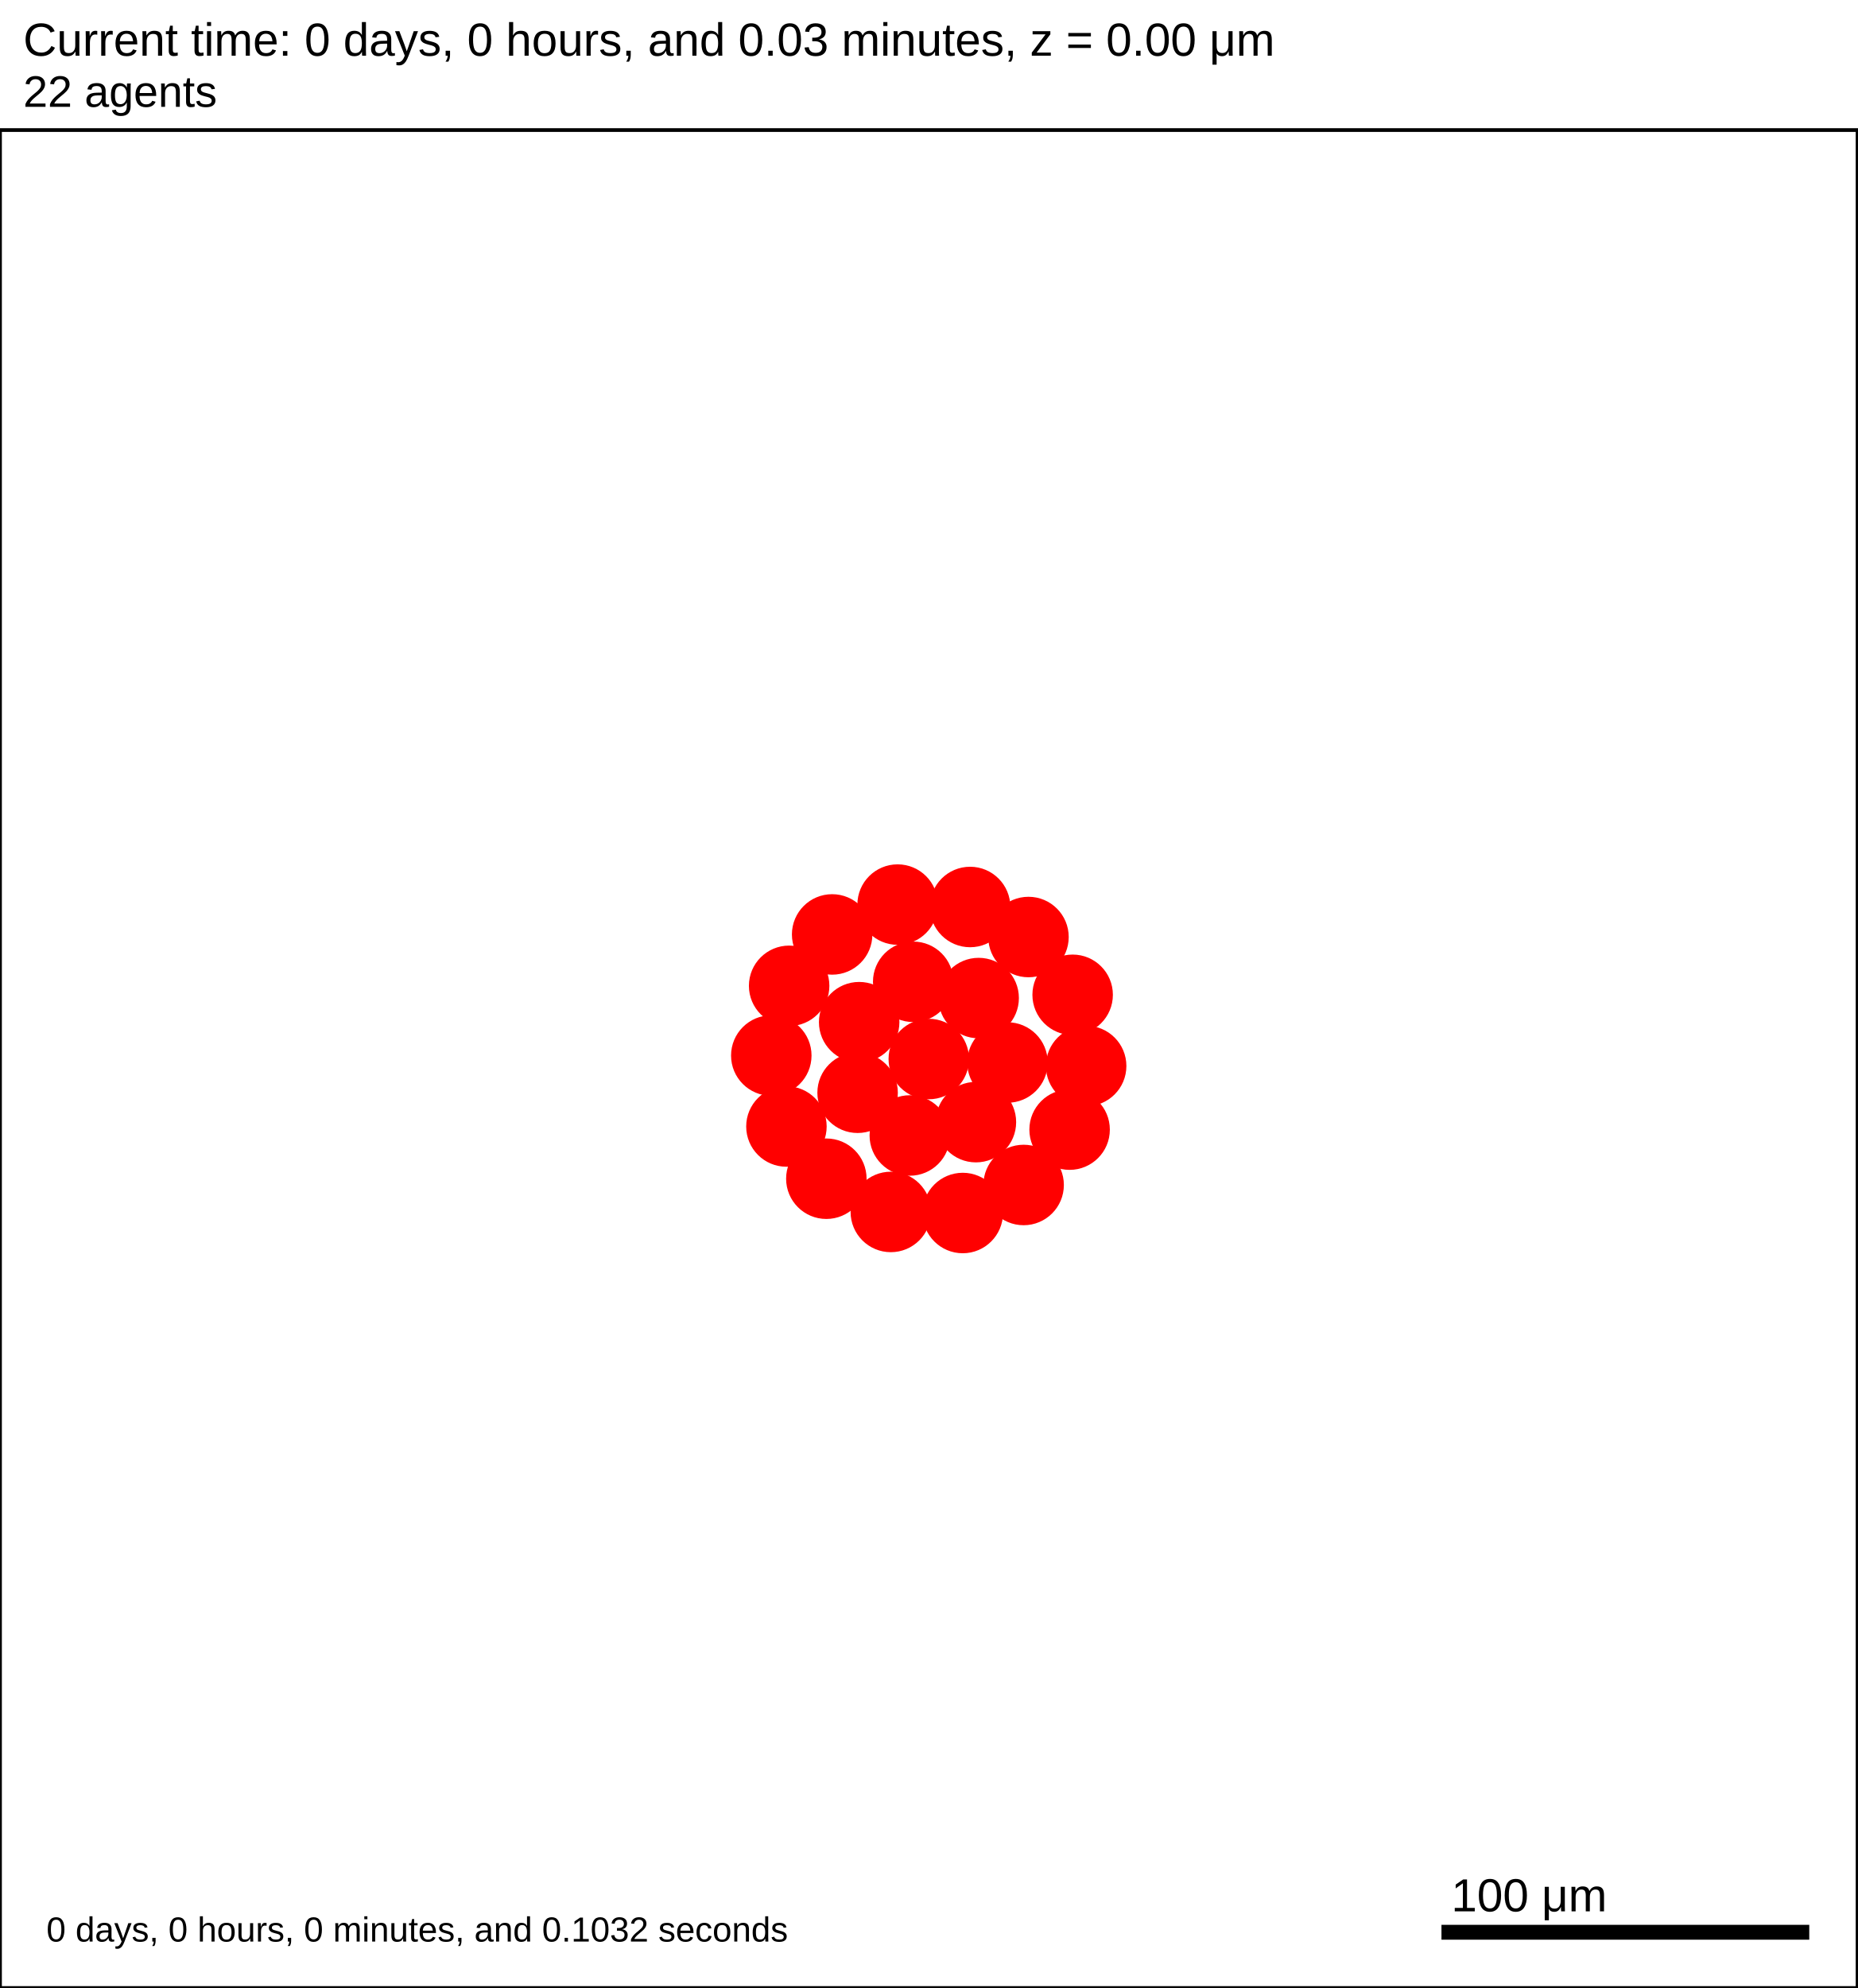
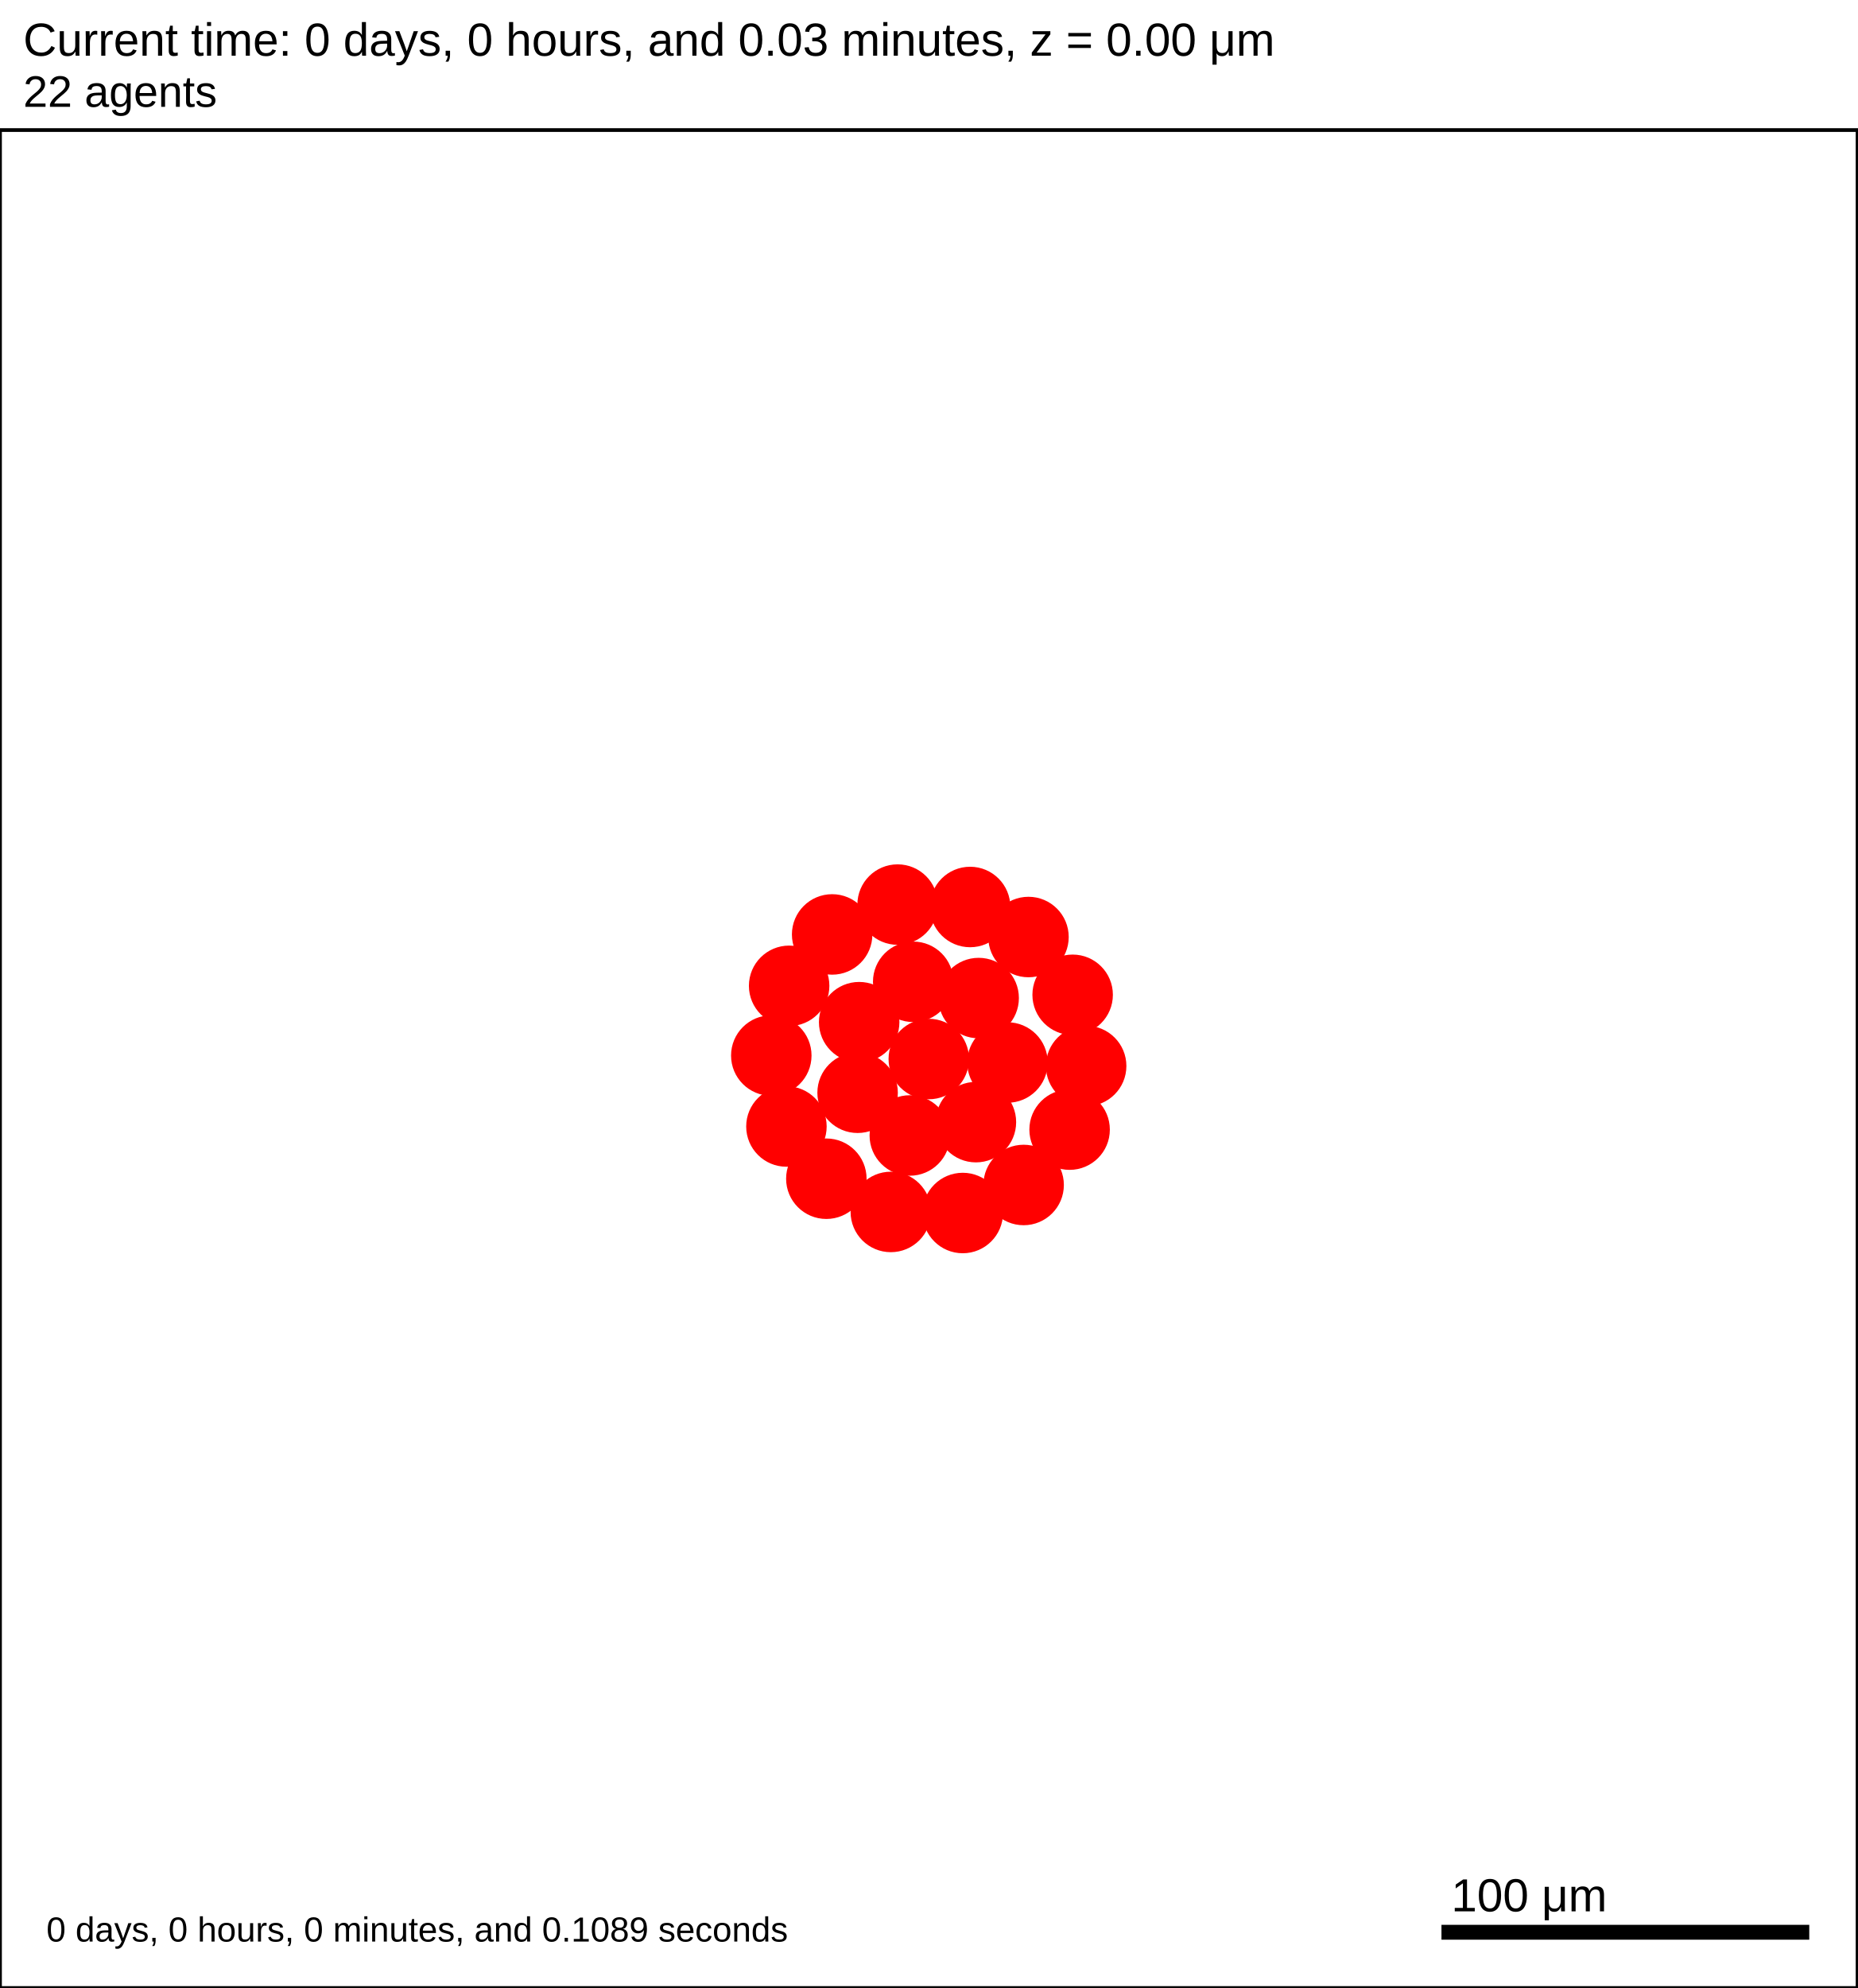
<svg xmlns="http://www.w3.org/2000/svg" version="1.1" width="500" height="535" id="svg2">
  <rect x="0" y="0" width="500" height="535" stroke-width="1" stroke="white" fill="white" />
  <text x="6.25" y="15" font-family="Arial" font-size="12.5" fill="black">
   Current time: 0 days, 0 hours, and 0.03 minutes, z = 0.00 μm
  </text>
  <text x="6.25" y="28.75" font-family="Arial" font-size="11.875" fill="black">
   22 agents
  </text>
  <g id="tissue" transform="translate(0,535) scale(1,-1)">
    <g id="ECM">
  </g>
    <g id="cells">
      <g id="cell0">
        <circle cx="250" cy="250" r="10.581" stroke-width="0.5" stroke="red" fill="red" />
        <circle cx="250" cy="250" r="6.354" stroke-width="0.5" stroke="red" fill="red" />
      </g>
      <g id="cell1">
        <circle cx="230.842" cy="240.923" r="10.581" stroke-width="0.5" stroke="red" fill="red" />
        <circle cx="230.842" cy="240.923" r="6.354" stroke-width="0.5" stroke="red" fill="red" />
      </g>
      <g id="cell2">
        <circle cx="263.426" cy="266.406" r="10.581" stroke-width="0.5" stroke="red" fill="red" />
        <circle cx="263.426" cy="266.406" r="6.354" stroke-width="0.5" stroke="red" fill="red" />
      </g>
      <g id="cell3">
        <circle cx="244.892" cy="229.425" r="10.581" stroke-width="0.5" stroke="red" fill="red" />
        <circle cx="244.892" cy="229.425" r="6.354" stroke-width="0.5" stroke="red" fill="red" />
      </g>
      <g id="cell4">
        <circle cx="245.806" cy="270.781" r="10.581" stroke-width="0.5" stroke="red" fill="red" />
        <circle cx="245.806" cy="270.781" r="6.354" stroke-width="0.5" stroke="red" fill="red" />
      </g>
      <g id="cell5">
        <circle cx="262.688" cy="233.016" r="10.581" stroke-width="0.5" stroke="red" fill="red" />
        <circle cx="262.688" cy="233.016" r="6.354" stroke-width="0.5" stroke="red" fill="red" />
      </g>
      <g id="cell6">
        <circle cx="231.262" cy="259.916" r="10.581" stroke-width="0.5" stroke="red" fill="red" />
        <circle cx="231.262" cy="259.916" r="6.354" stroke-width="0.5" stroke="red" fill="red" />
      </g>
      <g id="cell7">
        <circle cx="271.179" cy="249.063" r="10.581" stroke-width="0.5" stroke="red" fill="red" />
        <circle cx="271.179" cy="249.063" r="6.354" stroke-width="0.5" stroke="red" fill="red" />
      </g>
      <g id="cell8">
        <circle cx="259.148" cy="208.561" r="10.581" stroke-width="0.5" stroke="red" fill="red" />
        <circle cx="259.148" cy="208.561" r="6.354" stroke-width="0.5" stroke="red" fill="red" />
      </g>
      <g id="cell9">
        <circle cx="211.683" cy="231.845" r="10.581" stroke-width="0.5" stroke="red" fill="red" />
        <circle cx="211.683" cy="231.845" r="6.354" stroke-width="0.5" stroke="red" fill="red" />
      </g>
      <g id="cell10">
        <circle cx="223.989" cy="283.53" r="10.581" stroke-width="0.5" stroke="red" fill="red" />
        <circle cx="223.989" cy="283.53" r="6.354" stroke-width="0.5" stroke="red" fill="red" />
      </g>
      <g id="cell11">
        <circle cx="276.837" cy="282.833" r="10.581" stroke-width="0.5" stroke="red" fill="red" />
        <circle cx="276.837" cy="282.833" r="6.354" stroke-width="0.5" stroke="red" fill="red" />
      </g>
      <g id="cell12">
        <circle cx="287.906" cy="231.002" r="10.581" stroke-width="0.5" stroke="red" fill="red" />
        <circle cx="287.906" cy="231.002" r="6.354" stroke-width="0.5" stroke="red" fill="red" />
      </g>
      <g id="cell13">
        <circle cx="239.783" cy="208.849" r="10.581" stroke-width="0.5" stroke="red" fill="red" />
        <circle cx="239.783" cy="208.849" r="6.354" stroke-width="0.5" stroke="red" fill="red" />
      </g>
      <g id="cell14">
        <circle cx="207.61" cy="250.938" r="10.581" stroke-width="0.5" stroke="red" fill="red" />
        <circle cx="207.61" cy="250.938" r="6.354" stroke-width="0.5" stroke="red" fill="red" />
      </g>
      <g id="cell15">
        <circle cx="241.613" cy="291.562" r="10.581" stroke-width="0.5" stroke="red" fill="red" />
        <circle cx="241.613" cy="291.562" r="6.354" stroke-width="0.5" stroke="red" fill="red" />
      </g>
      <g id="cell16">
        <circle cx="288.725" cy="267.282" r="10.581" stroke-width="0.5" stroke="red" fill="red" />
        <circle cx="288.725" cy="267.282" r="6.354" stroke-width="0.5" stroke="red" fill="red" />
      </g>
      <g id="cell17">
        <circle cx="275.531" cy="216.104" r="10.581" stroke-width="0.5" stroke="red" fill="red" />
        <circle cx="275.531" cy="216.104" r="6.354" stroke-width="0.5" stroke="red" fill="red" />
      </g>
      <g id="cell18">
        <circle cx="222.428" cy="217.789" r="10.581" stroke-width="0.5" stroke="red" fill="red" />
        <circle cx="222.428" cy="217.789" r="6.354" stroke-width="0.5" stroke="red" fill="red" />
      </g>
      <g id="cell19">
        <circle cx="212.413" cy="269.699" r="10.581" stroke-width="0.5" stroke="red" fill="red" />
        <circle cx="212.413" cy="269.699" r="6.354" stroke-width="0.5" stroke="red" fill="red" />
      </g>
      <g id="cell20">
        <circle cx="261.124" cy="290.915" r="10.581" stroke-width="0.5" stroke="red" fill="red" />
        <circle cx="261.124" cy="290.915" r="6.354" stroke-width="0.5" stroke="red" fill="red" />
      </g>
      <g id="cell21">
        <circle cx="292.359" cy="248.125" r="10.581" stroke-width="0.5" stroke="red" fill="red" />
        <circle cx="292.359" cy="248.125" r="6.354" stroke-width="0.5" stroke="red" fill="red" />
      </g>
    </g>
  </g>
  <rect x="387.5" y="517.5" width="100" height="5" stroke-width="1" stroke="rgb(255,255,255)" fill="rgb(0,0,0)" />
  <text x="390.625" y="514.375" font-family="Arial" font-size="12.5" fill="black">
   100 μm
  </text>
  <text x="12.5" y="522.5" font-family="Arial" font-size="9.375" fill="black">
-    0 days, 0 hours, 0 minutes, and 0.1032 seconds
+    0 days, 0 hours, 0 minutes, and 0.1089 seconds
  </text>
  <rect x="0" y="35" width="500" height="500" stroke-width="1" stroke="rgb(0,0,0)" fill="none" />
</svg>
